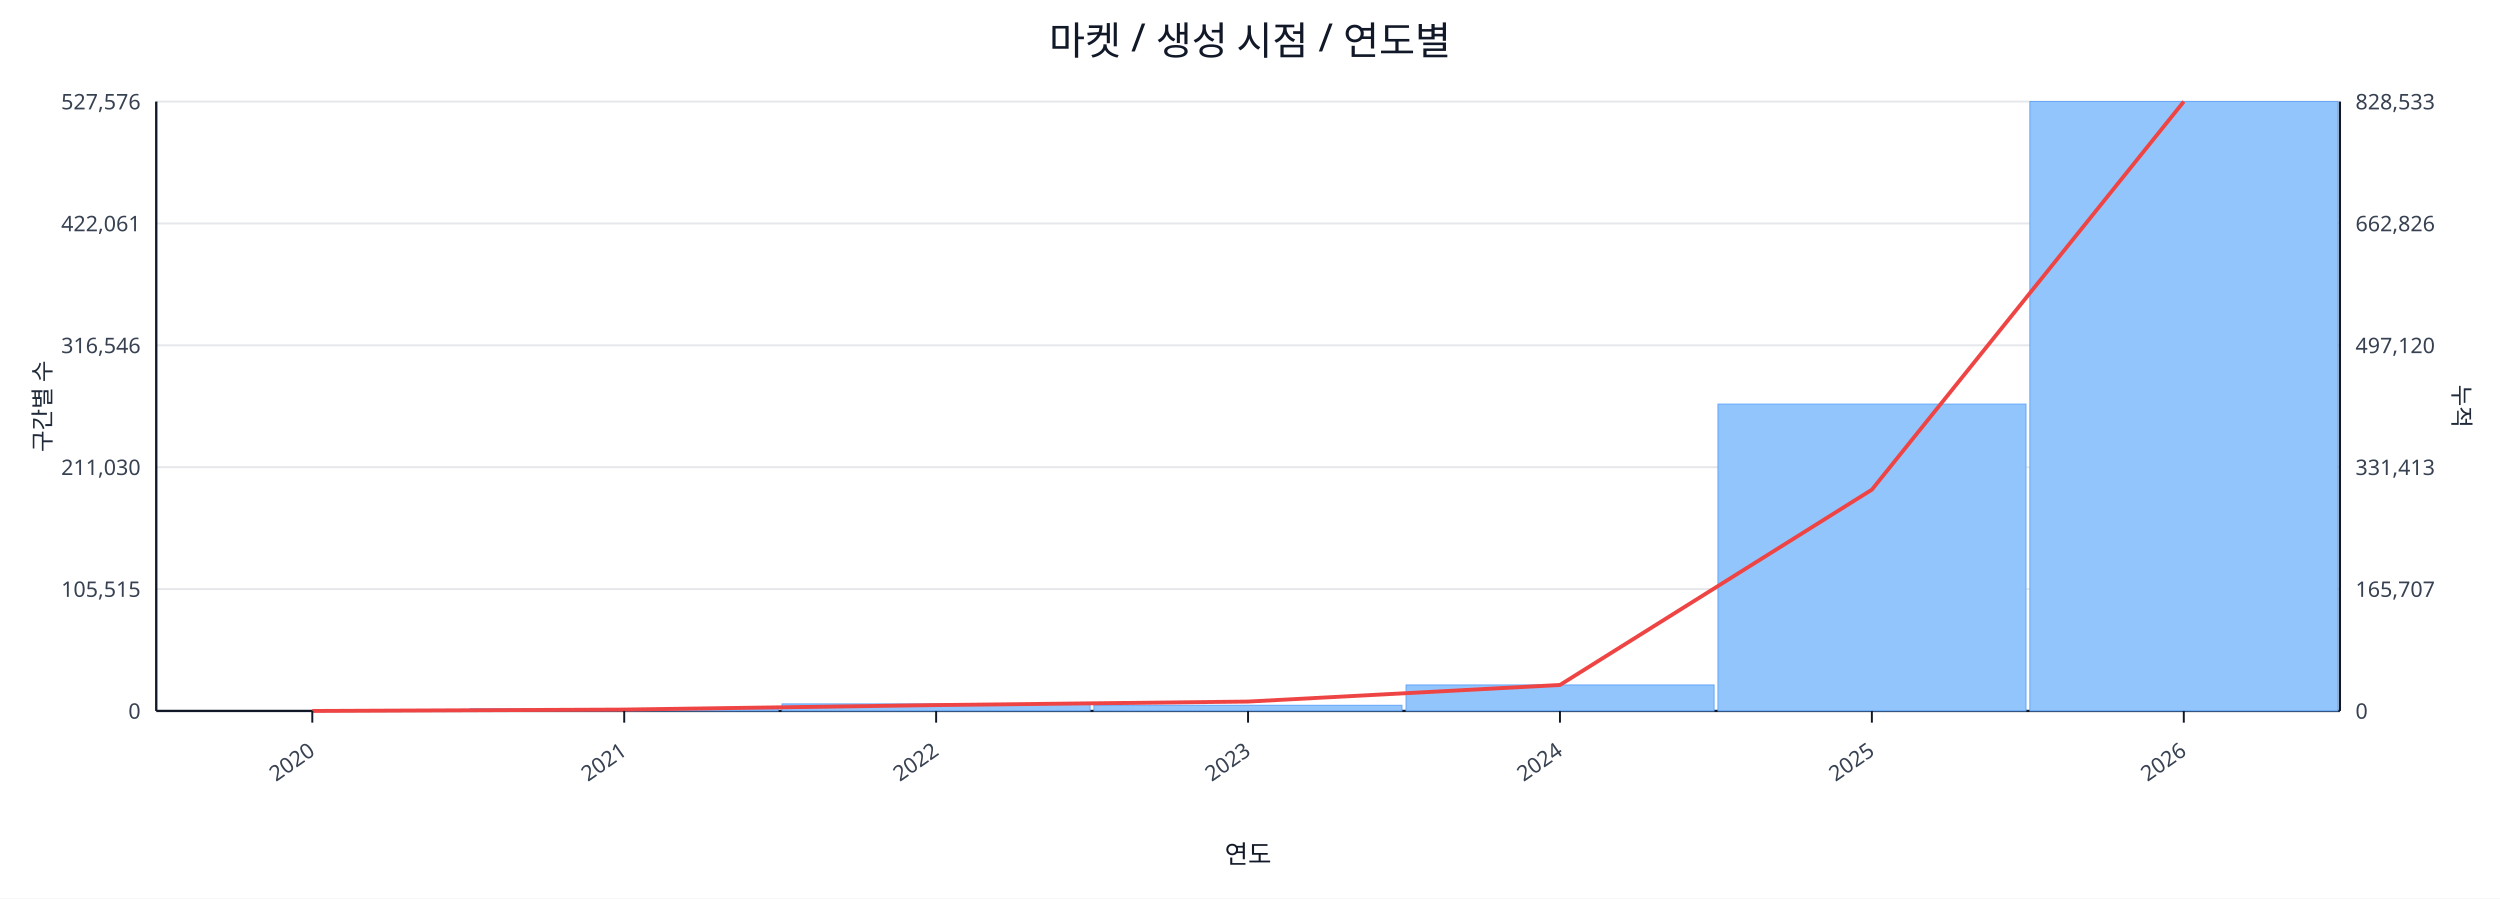
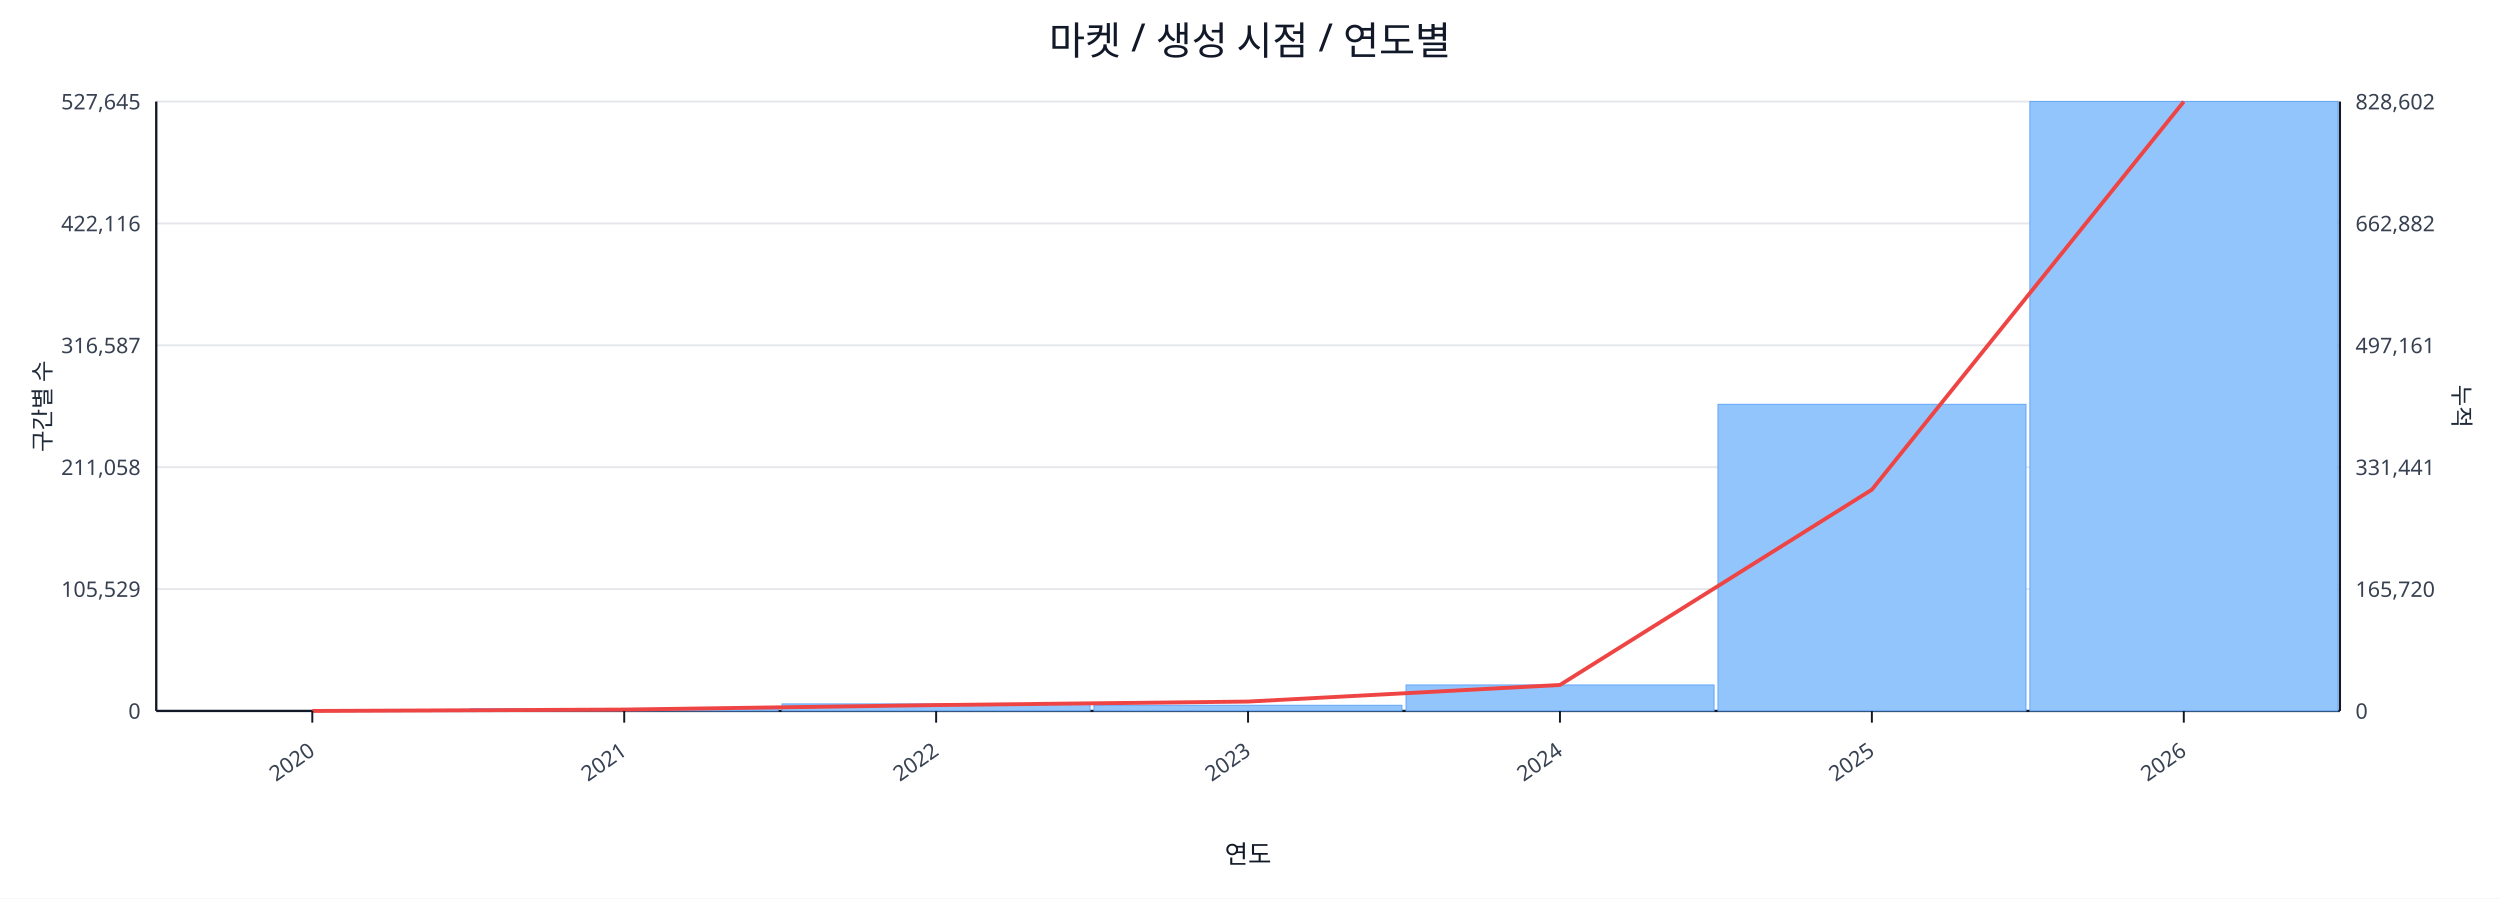
<svg xmlns="http://www.w3.org/2000/svg" width="1280" height="460" viewBox="0 0 1280 460">
  <rect x="0" y="0" width="100%" height="100%" fill="#ffffff" />
  <text x="640.0" y="28" font-size="20" text-anchor="middle" font-family="sans-serif" fill="#111827">마켓 / 생성 시점 / 연도별</text>
  <line x1="80.0" y1="52.0" x2="1198.0" y2="52.0" stroke="#e5e7eb" stroke-width="1" />
-   <text x="72.0" y="56.0" font-size="11" text-anchor="end" font-family="sans-serif" fill="#374151">527,576</text>
-   <text x="1206.0" y="56.0" font-size="11" text-anchor="start" font-family="sans-serif" fill="#374151">828,533</text>
+   <text x="72.0" y="56.0" font-size="11" text-anchor="end" font-family="sans-serif" fill="#374151">527,645</text>
+   <text x="1206.0" y="56.0" font-size="11" text-anchor="start" font-family="sans-serif" fill="#374151">828,602</text>
  <line x1="80.0" y1="114.4" x2="1198.0" y2="114.4" stroke="#e5e7eb" stroke-width="1" />
-   <text x="72.0" y="118.4" font-size="11" text-anchor="end" font-family="sans-serif" fill="#374151">422,061</text>
-   <text x="1206.0" y="118.4" font-size="11" text-anchor="start" font-family="sans-serif" fill="#374151">662,826</text>
+   <text x="72.0" y="118.4" font-size="11" text-anchor="end" font-family="sans-serif" fill="#374151">422,116</text>
+   <text x="1206.0" y="118.4" font-size="11" text-anchor="start" font-family="sans-serif" fill="#374151">662,882</text>
  <line x1="80.0" y1="176.8" x2="1198.0" y2="176.8" stroke="#e5e7eb" stroke-width="1" />
-   <text x="72.0" y="180.8" font-size="11" text-anchor="end" font-family="sans-serif" fill="#374151">316,546</text>
-   <text x="1206.0" y="180.8" font-size="11" text-anchor="start" font-family="sans-serif" fill="#374151">497,120</text>
+   <text x="72.0" y="180.8" font-size="11" text-anchor="end" font-family="sans-serif" fill="#374151">316,587</text>
+   <text x="1206.0" y="180.8" font-size="11" text-anchor="start" font-family="sans-serif" fill="#374151">497,161</text>
  <line x1="80.0" y1="239.2" x2="1198.0" y2="239.2" stroke="#e5e7eb" stroke-width="1" />
-   <text x="72.0" y="243.2" font-size="11" text-anchor="end" font-family="sans-serif" fill="#374151">211,030</text>
-   <text x="1206.0" y="243.2" font-size="11" text-anchor="start" font-family="sans-serif" fill="#374151">331,413</text>
+   <text x="72.0" y="243.2" font-size="11" text-anchor="end" font-family="sans-serif" fill="#374151">211,058</text>
+   <text x="1206.0" y="243.2" font-size="11" text-anchor="start" font-family="sans-serif" fill="#374151">331,441</text>
  <line x1="80.0" y1="301.6" x2="1198.0" y2="301.6" stroke="#e5e7eb" stroke-width="1" />
-   <text x="72.0" y="305.6" font-size="11" text-anchor="end" font-family="sans-serif" fill="#374151">105,515</text>
-   <text x="1206.0" y="305.6" font-size="11" text-anchor="start" font-family="sans-serif" fill="#374151">165,707</text>
+   <text x="72.0" y="305.6" font-size="11" text-anchor="end" font-family="sans-serif" fill="#374151">105,529</text>
+   <text x="1206.0" y="305.6" font-size="11" text-anchor="start" font-family="sans-serif" fill="#374151">165,720</text>
  <line x1="80.0" y1="364.0" x2="1198.0" y2="364.0" stroke="#e5e7eb" stroke-width="1" />
  <text x="72.0" y="368.0" font-size="11" text-anchor="end" font-family="sans-serif" fill="#374151">0</text>
  <text x="1206.0" y="368.0" font-size="11" text-anchor="start" font-family="sans-serif" fill="#374151">0</text>
  <line x1="80.0" y1="364.0" x2="1198.0" y2="364.0" stroke="#111827" stroke-width="1.2" />
  <line x1="80.0" y1="52.0" x2="80.0" y2="364.0" stroke="#111827" stroke-width="1.2" />
  <line x1="1198.0" y1="52.0" x2="1198.0" y2="364.0" stroke="#111827" stroke-width="1.2" />
  <rect x="81.0" y="364.0" width="157.7" height="0.0" fill="#93c5fd" stroke="#60a5fa" stroke-width="0.5" />
  <rect x="240.7" y="362.9" width="157.7" height="1.1" fill="#93c5fd" stroke="#60a5fa" stroke-width="0.5" />
  <rect x="400.4" y="360.4" width="157.7" height="3.6" fill="#93c5fd" stroke="#60a5fa" stroke-width="0.5" />
  <rect x="560.1" y="361.1" width="157.7" height="2.9" fill="#93c5fd" stroke="#60a5fa" stroke-width="0.5" />
  <rect x="719.9" y="350.7" width="157.7" height="13.3" fill="#93c5fd" stroke="#60a5fa" stroke-width="0.5" />
-   <rect x="879.6" y="206.9" width="157.7" height="157.1" fill="#93c5fd" stroke="#60a5fa" stroke-width="0.5" />
+   <rect x="879.6" y="207.0" width="157.7" height="157.0" fill="#93c5fd" stroke="#60a5fa" stroke-width="0.5" />
  <rect x="1039.3" y="52.0" width="157.7" height="312.0" fill="#93c5fd" stroke="#60a5fa" stroke-width="0.5" />
  <polyline fill="none" stroke="#ef4444" stroke-width="2" points="159.9,364.0 319.6,363.3 479.3,361.0 639.0,359.2 798.7,350.7 958.4,250.7 1118.1,52.0" />
  <line x1="159.9" y1="364.0" x2="159.9" y2="370.0" stroke="#111827" stroke-width="1" />
  <text x="161.9" y="386.0" font-size="11" text-anchor="end" transform="rotate(-35 161.9 386.0)" font-family="sans-serif" fill="#374151">2020</text>
  <line x1="319.6" y1="364.0" x2="319.6" y2="370.0" stroke="#111827" stroke-width="1" />
  <text x="321.6" y="386.0" font-size="11" text-anchor="end" transform="rotate(-35 321.6 386.0)" font-family="sans-serif" fill="#374151">2021</text>
  <line x1="479.3" y1="364.0" x2="479.3" y2="370.0" stroke="#111827" stroke-width="1" />
  <text x="481.3" y="386.0" font-size="11" text-anchor="end" transform="rotate(-35 481.3 386.0)" font-family="sans-serif" fill="#374151">2022</text>
  <line x1="639.0" y1="364.0" x2="639.0" y2="370.0" stroke="#111827" stroke-width="1" />
  <text x="641.0" y="386.0" font-size="11" text-anchor="end" transform="rotate(-35 641.0 386.0)" font-family="sans-serif" fill="#374151">2023</text>
  <line x1="798.7" y1="364.0" x2="798.7" y2="370.0" stroke="#111827" stroke-width="1" />
  <text x="800.7" y="386.0" font-size="11" text-anchor="end" transform="rotate(-35 800.7 386.0)" font-family="sans-serif" fill="#374151">2024</text>
  <line x1="958.4" y1="364.0" x2="958.4" y2="370.0" stroke="#111827" stroke-width="1" />
  <text x="960.4" y="386.0" font-size="11" text-anchor="end" transform="rotate(-35 960.4 386.0)" font-family="sans-serif" fill="#374151">2025</text>
  <line x1="1118.1" y1="364.0" x2="1118.1" y2="370.0" stroke="#111827" stroke-width="1" />
  <text x="1120.1" y="386.0" font-size="11" text-anchor="end" transform="rotate(-35 1120.1 386.0)" font-family="sans-serif" fill="#374151">2026</text>
  <text x="26" y="208.0" font-size="12" transform="rotate(-90 26 208.0)" text-anchor="middle" font-family="sans-serif" fill="#1f2937">구간별 수</text>
  <text x="1256.0" y="208.0" font-size="12" transform="rotate(90 1256.0 208.0)" text-anchor="middle" font-family="sans-serif" fill="#1f2937">누적</text>
  <text x="639.0" y="442.0" font-size="13" text-anchor="middle" font-family="sans-serif" fill="#111827">연도</text>
</svg>
